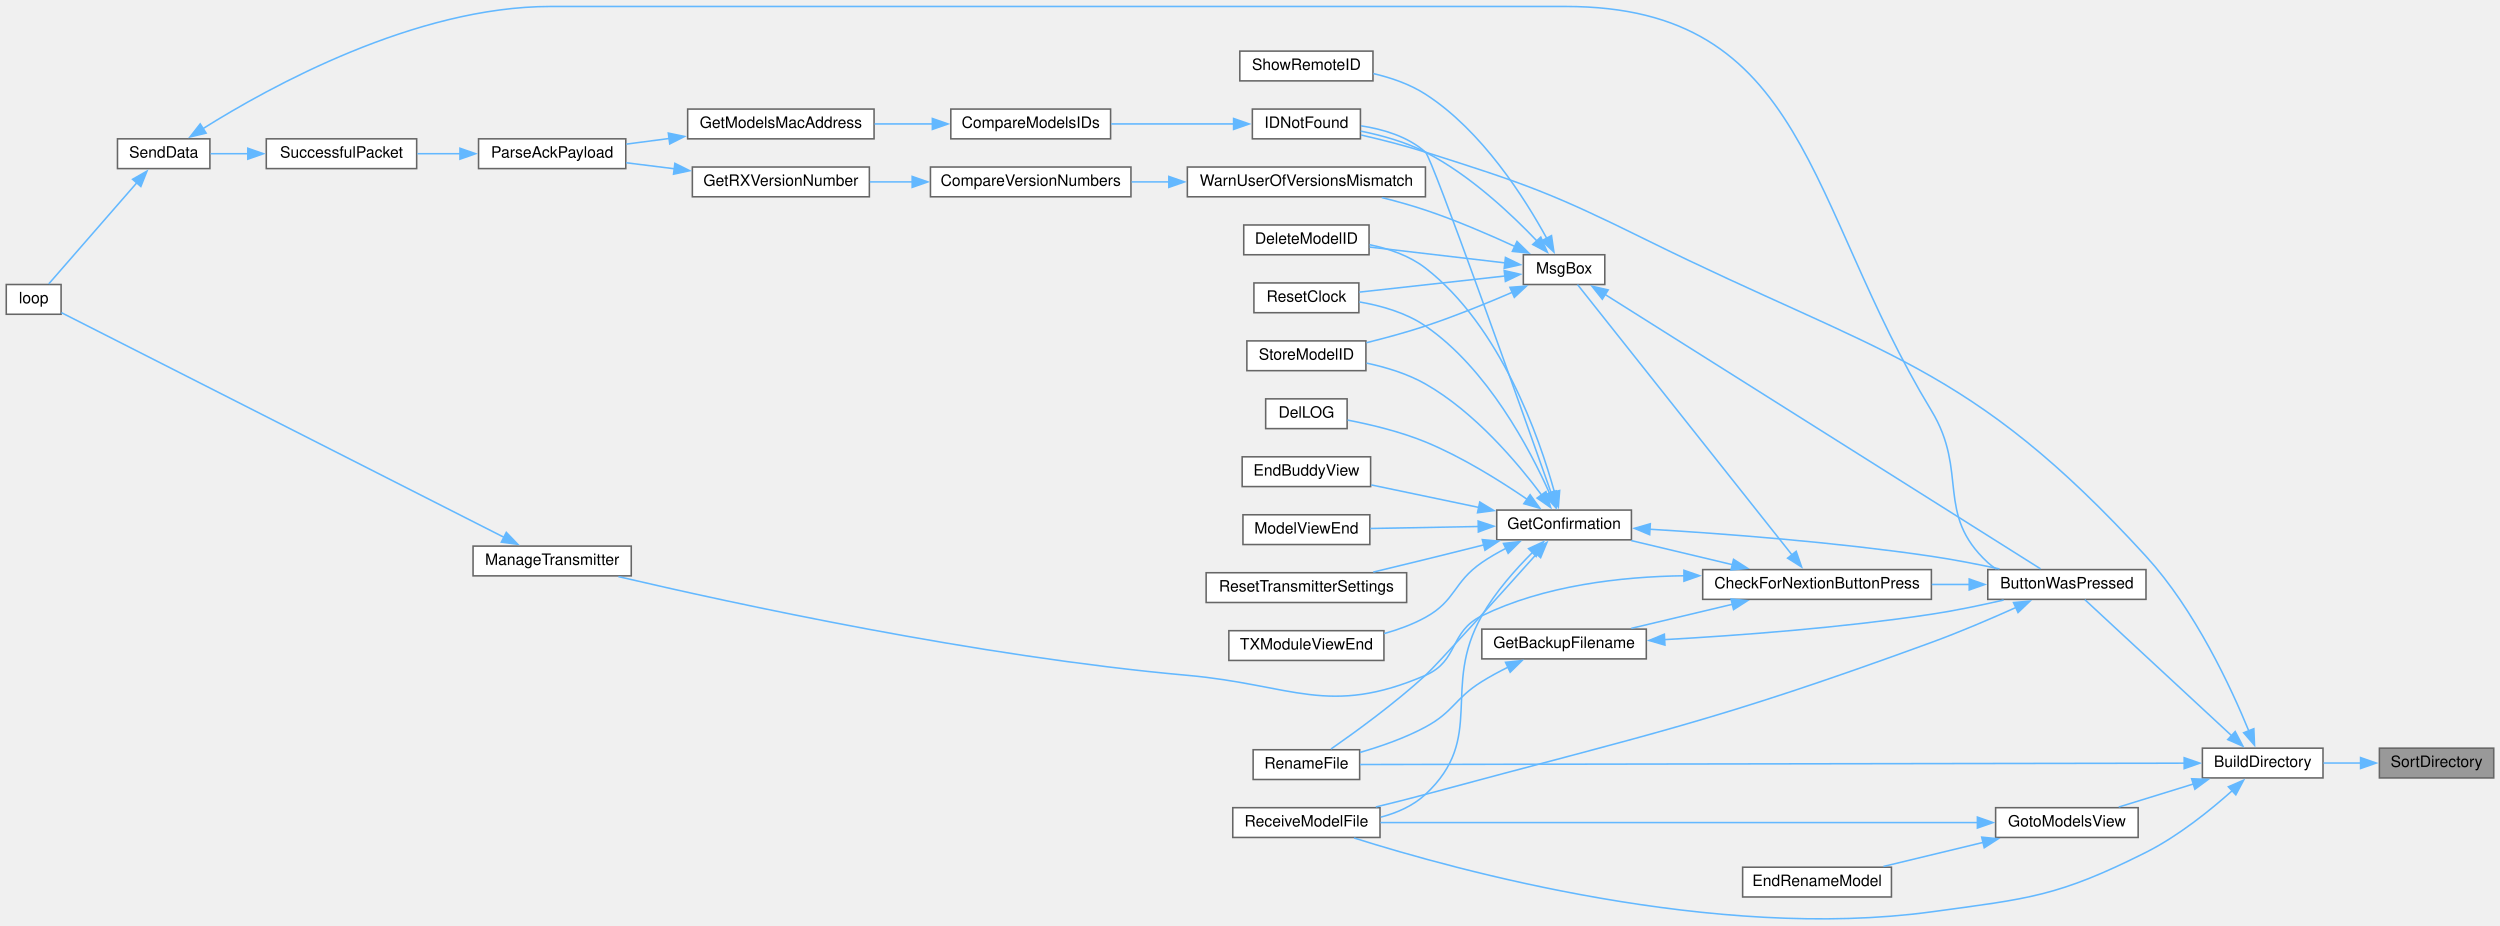
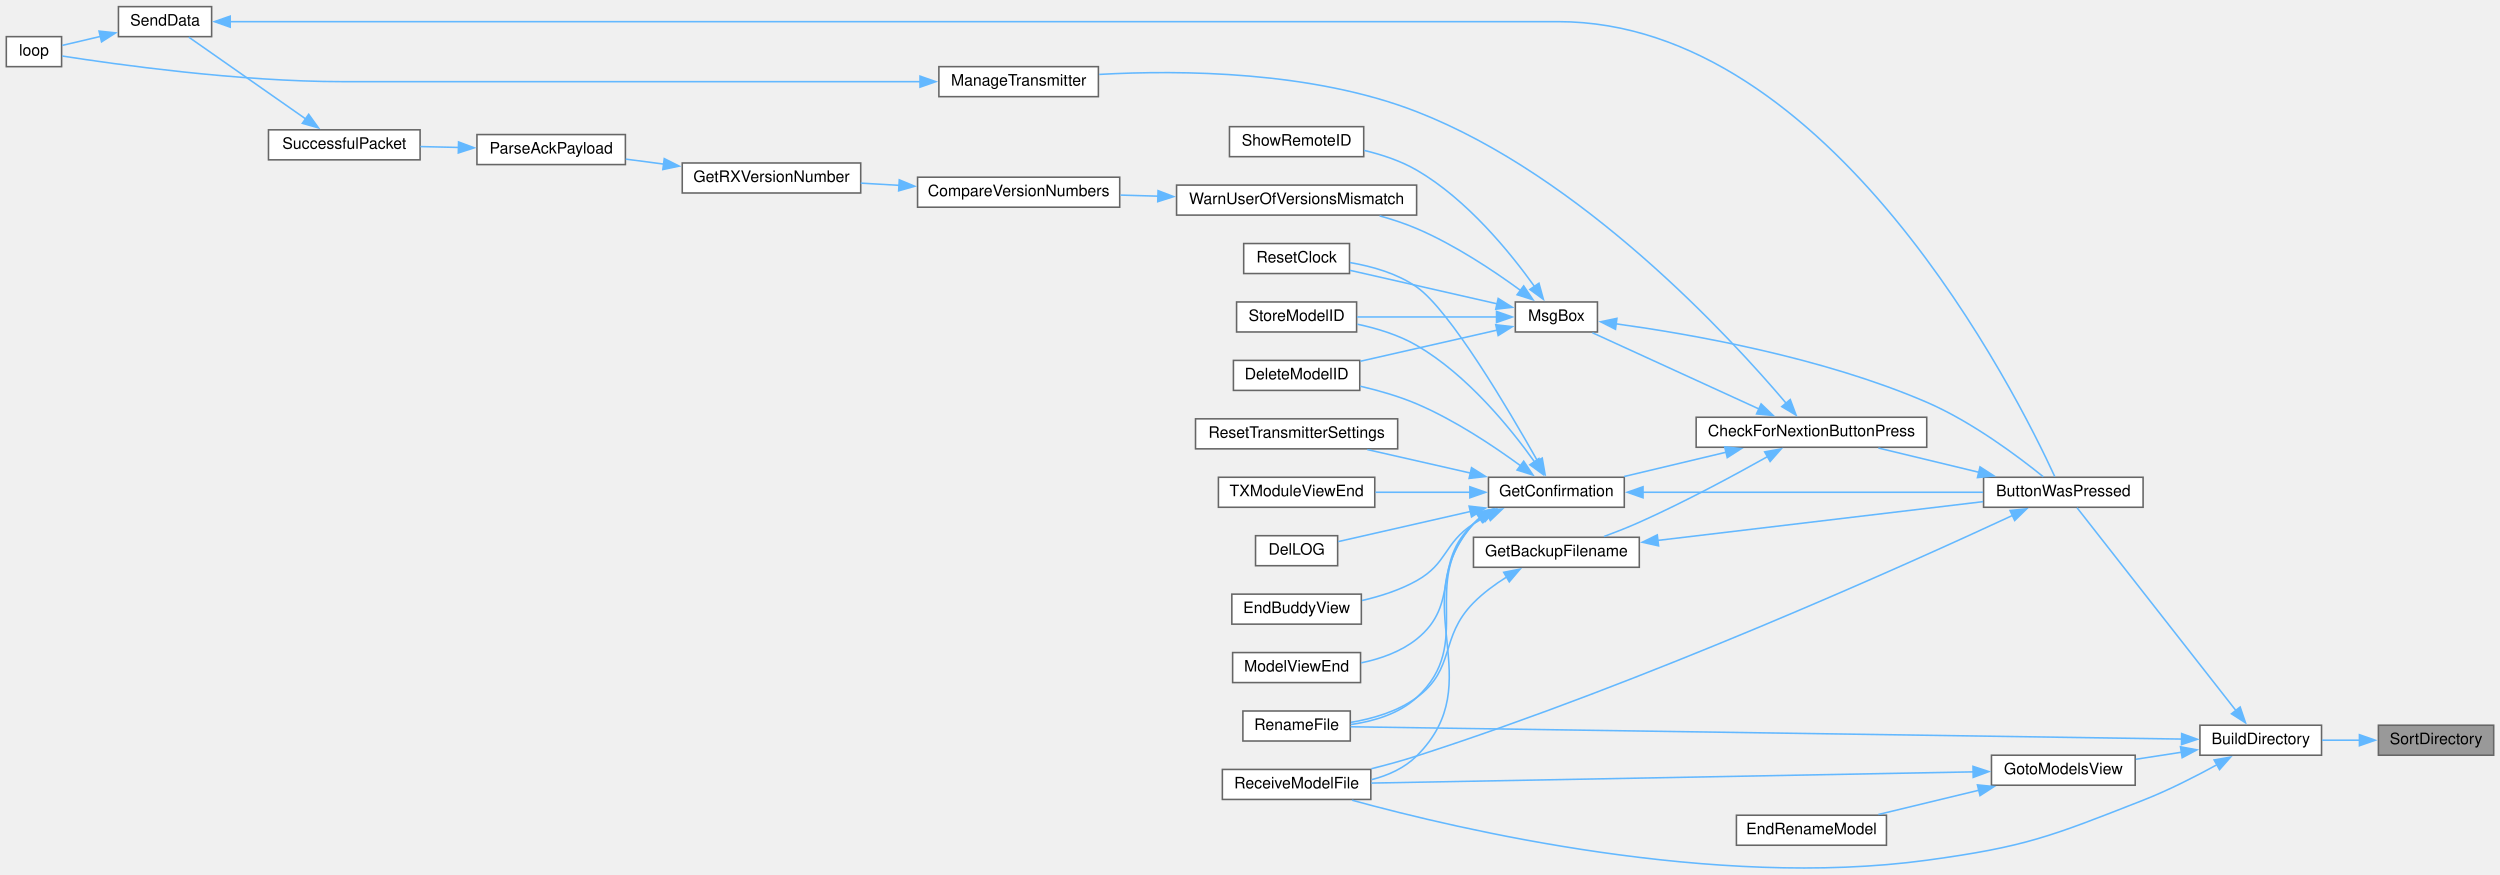
- <svg xmlns="http://www.w3.org/2000/svg" xmlns:xlink="http://www.w3.org/1999/xlink" width="1596pt" height="591pt" viewBox="0.00 0.00 1596.00 590.74">
-   <g id="graph0" class="graph" transform="scale(1 1) rotate(0) translate(4 586.74)">
+ <svg xmlns="http://www.w3.org/2000/svg" xmlns:xlink="http://www.w3.org/1999/xlink" width="1583pt" height="554pt" viewBox="0.00 0.00 1583.00 553.59">
+   <g id="graph0" class="graph" transform="scale(1 1) rotate(0) translate(4 549.59)">
    <g id="node1" class="node">
      <g id="a_node1">
        <a xlink:title=" ">
-           <polygon fill="#999999" stroke="#666666" points="1588,-109.24 1515,-109.24 1515,-90.24 1588,-90.24 1588,-109.24" />
-           <text text-anchor="middle" x="1551.5" y="-97.24" font-family="Helvetica,sans-Serif" font-size="10.00">SortDirectory</text>
+           <polygon fill="#999999" stroke="#666666" points="1575,-90.59 1502,-90.59 1502,-71.59 1575,-71.59 1575,-90.59" />
+           <text text-anchor="middle" x="1538.5" y="-78.59" font-family="Helvetica,sans-Serif" font-size="10.00">SortDirectory</text>
        </a>
      </g>
    </g>
    <g id="node2" class="node">
      <g id="a_node2">
        <a xlink:href="TransmitterCode_2src_2main_8cpp.html#affc6c0de18db71aa5ad8b4d241339731" target="_top" xlink:title=" ">
-           <polygon fill="white" stroke="#666666" points="1479,-109.24 1402,-109.24 1402,-90.24 1479,-90.24 1479,-109.24" />
-           <text text-anchor="middle" x="1440.5" y="-97.24" font-family="Helvetica,sans-Serif" font-size="10.00">BuildDirectory</text>
+           <polygon fill="white" stroke="#666666" points="1466,-90.59 1389,-90.59 1389,-71.59 1466,-71.59 1466,-90.59" />
+           <text text-anchor="middle" x="1427.5" y="-78.59" font-family="Helvetica,sans-Serif" font-size="10.00">BuildDirectory</text>
        </a>
      </g>
    </g>
    <g id="edge1" class="edge">
-       <path fill="none" stroke="#63b8ff" d="M1503.09,-99.74C1495.14,-99.74 1486.99,-99.74 1479.33,-99.74" />
-       <polygon fill="#63b8ff" stroke="#63b8ff" points="1502.99,-103.24 1512.99,-99.74 1502.99,-96.24 1502.99,-103.24" />
+       <path fill="none" stroke="#63b8ff" d="M1490.09,-81.09C1482.14,-81.09 1473.99,-81.09 1466.33,-81.09" />
+       <polygon fill="#63b8ff" stroke="#63b8ff" points="1489.99,-84.59 1499.99,-81.09 1489.99,-77.59 1489.99,-84.59" />
    </g>
    <g id="node3" class="node">
      <g id="a_node3">
        <a xlink:href="TransmitterCode_2src_2main_8cpp.html#a804fdbdd5eab4c596bbe8a23eecbe4d5" target="_top" xlink:title=" ">
-           <polygon fill="white" stroke="#666666" points="1366,-223.24 1265,-223.24 1265,-204.24 1366,-204.24 1366,-223.24" />
-           <text text-anchor="middle" x="1315.5" y="-211.24" font-family="Helvetica,sans-Serif" font-size="10.00">ButtonWasPressed</text>
+           <polygon fill="white" stroke="#666666" points="1353,-247.59 1252,-247.59 1252,-228.59 1353,-228.59 1353,-247.59" />
+           <text text-anchor="middle" x="1302.5" y="-235.59" font-family="Helvetica,sans-Serif" font-size="10.00">ButtonWasPressed</text>
        </a>
      </g>
    </g>
    <g id="edge2" class="edge">
-       <path fill="none" stroke="#63b8ff" d="M1420.66,-117.21C1394.41,-141.54 1347.73,-184.8 1326.96,-204.05" />
-       <polygon fill="#63b8ff" stroke="#63b8ff" points="1422.95,-119.86 1427.9,-110.49 1418.19,-114.72 1422.95,-119.86" />
+       <path fill="none" stroke="#63b8ff" d="M1411.91,-99.71C1385.65,-133.23 1331.29,-202.61 1311.19,-228.27" />
+       <polygon fill="#63b8ff" stroke="#63b8ff" points="1414.46,-102.13 1417.87,-92.1 1408.95,-97.81 1414.46,-102.13" />
    </g>
    <g id="node6" class="node">
      <g id="a_node6">
        <a xlink:href="TransmitterCode_2src_2main_8cpp.html#a9d94366336f1e5fd43edb9c24bec5821" target="_top" xlink:title=" ">
-           <polygon fill="white" stroke="#666666" points="864,-108.24 796,-108.24 796,-89.24 864,-89.24 864,-108.24" />
-           <text text-anchor="middle" x="830" y="-96.24" font-family="Helvetica,sans-Serif" font-size="10.00">RenameFile</text>
-         </a>
-       </g>
-     </g>
-     <g id="edge46" class="edge">
-       <path fill="none" stroke="#63b8ff" d="M1390.56,-99.66C1270.82,-99.47 965.47,-98.96 864.2,-98.8" />
-       <polygon fill="#63b8ff" stroke="#63b8ff" points="1390.38,-103.16 1400.38,-99.68 1390.39,-96.16 1390.38,-103.16" />
-     </g>
-     <g id="node11" class="node">
-       <g id="a_node11">
-         <a xlink:href="ModelMatch_8h.html#afdd42b1130d38073be1c2025af855879" target="_top" xlink:title=" ">
-           <polygon fill="white" stroke="#666666" points="864.5,-517.24 795.5,-517.24 795.5,-498.24 864.5,-498.24 864.5,-517.24" />
-           <text text-anchor="middle" x="830" y="-505.24" font-family="Helvetica,sans-Serif" font-size="10.00">IDNotFound</text>
-         </a>
-       </g>
-     </g>
-     <g id="edge44" class="edge">
-       <path fill="none" stroke="#63b8ff" d="M1431.73,-120.03C1420.42,-147.65 1397.3,-197.55 1366,-231.74 1252.69,-355.53 1197.46,-359.42 1047,-433.74 986.55,-463.61 970.28,-469.38 906,-489.74 892.72,-493.95 877.86,-497.71 864.88,-500.69" />
-       <polygon fill="#63b8ff" stroke="#63b8ff" points="1434.85,-121.66 1435.29,-111.08 1428.34,-119.08 1434.85,-121.66" />
-     </g>
-     <g id="node19" class="node">
-       <g id="a_node19">
+           <polygon fill="white" stroke="#666666" points="851,-99.59 783,-99.59 783,-80.59 851,-80.59 851,-99.59" />
+           <text text-anchor="middle" x="817" y="-87.59" font-family="Helvetica,sans-Serif" font-size="10.00">RenameFile</text>
+         </a>
+       </g>
+     </g>
+     <g id="edge40" class="edge">
+       <path fill="none" stroke="#63b8ff" d="M1377.56,-81.81C1257.82,-83.58 952.47,-88.1 851.2,-89.6" />
+       <polygon fill="#63b8ff" stroke="#63b8ff" points="1377.43,-85.31 1387.38,-81.67 1377.33,-78.31 1377.43,-85.31" />
+     </g>
+     <g id="node12" class="node">
+       <g id="a_node12">
        <a xlink:href="ModelExchange_8h.html#ab7c9edf843c732d7fe296564f39bc0dc" target="_top" xlink:title="RECEIVE A MODEL FILE.">
-           <polygon fill="white" stroke="#666666" points="877,-71.24 783,-71.24 783,-52.24 877,-52.24 877,-71.24" />
-           <text text-anchor="middle" x="830" y="-59.24" font-family="Helvetica,sans-Serif" font-size="10.00">ReceiveModelFile</text>
-         </a>
-       </g>
-     </g>
-     <g id="edge45" class="edge">
-       <path fill="none" stroke="#63b8ff" d="M1421.17,-82.21C1407.08,-69.61 1386.6,-53.08 1366,-42.74 1309.52,-14.4 1291.61,-13.27 1229,-4.74 1091.02,14.04 926.39,-31.07 860.44,-51.9" />
-       <polygon fill="#63b8ff" stroke="#63b8ff" points="1418.59,-84.6 1428.32,-88.8 1423.33,-79.45 1418.59,-84.6" />
-     </g>
-     <g id="node30" class="node">
-       <g id="a_node30">
+           <polygon fill="white" stroke="#666666" points="864,-62.59 770,-62.59 770,-43.59 864,-43.59 864,-62.59" />
+           <text text-anchor="middle" x="817" y="-50.59" font-family="Helvetica,sans-Serif" font-size="10.00">ReceiveModelFile</text>
+         </a>
+       </g>
+     </g>
+     <g id="edge39" class="edge">
+       <path fill="none" stroke="#63b8ff" d="M1400.01,-65.7C1386.29,-58.17 1369.09,-49.4 1353,-43.09 1294.18,-20.01 1278.61,-13.61 1216,-5.09 1081.52,13.22 920.99,-24.22 852.12,-43.09" />
+       <polygon fill="#63b8ff" stroke="#63b8ff" points="1397.98,-68.58 1408.42,-70.41 1401.41,-62.47 1397.98,-68.58" />
+     </g>
+     <g id="node27" class="node">
+       <g id="a_node27">
        <a xlink:href="TransmitterCode_2src_2main_8cpp.html#a446a94169d966af920710f7acddc5257" target="_top" xlink:title=" ">
-           <polygon fill="white" stroke="#666666" points="1361,-71.24 1270,-71.24 1270,-52.24 1361,-52.24 1361,-71.24" />
-           <text text-anchor="middle" x="1315.5" y="-59.24" font-family="Helvetica,sans-Serif" font-size="10.00">GotoModelsView</text>
-         </a>
-       </g>
-     </g>
-     <g id="edge41" class="edge">
-       <path fill="none" stroke="#63b8ff" d="M1396.61,-86.49C1380.84,-81.62 1363.26,-76.19 1348.6,-71.66" />
-       <polygon fill="#63b8ff" stroke="#63b8ff" points="1395.15,-89.71 1405.74,-89.31 1397.22,-83.02 1395.15,-89.71" />
+           <polygon fill="white" stroke="#666666" points="1348,-71.59 1257,-71.59 1257,-52.59 1348,-52.59 1348,-71.59" />
+           <text text-anchor="middle" x="1302.5" y="-59.59" font-family="Helvetica,sans-Serif" font-size="10.00">GotoModelsView</text>
+         </a>
+       </g>
+     </g>
+     <g id="edge36" class="edge">
+       <path fill="none" stroke="#63b8ff" d="M1377.24,-73.48C1367.72,-72.01 1357.79,-70.47 1348.41,-69.03" />
+       <polygon fill="#63b8ff" stroke="#63b8ff" points="1376.68,-76.93 1387.1,-75 1377.75,-70.02 1376.68,-76.93" />
    </g>
    <g id="node4" class="node">
      <g id="a_node4">
        <a xlink:href="Utilities_8h.html#afb7c85cac4aa89fd998ed81c330374d2" target="_top" xlink:title=" ">
-           <polygon fill="white" stroke="#666666" points="1229,-223.24 1083,-223.24 1083,-204.24 1229,-204.24 1229,-223.24" />
-           <text text-anchor="middle" x="1156" y="-211.24" font-family="Helvetica,sans-Serif" font-size="10.00">CheckForNextionButtonPress</text>
+           <polygon fill="white" stroke="#666666" points="1216,-285.59 1070,-285.59 1070,-266.59 1216,-266.59 1216,-285.59" />
+           <text text-anchor="middle" x="1143" y="-273.59" font-family="Helvetica,sans-Serif" font-size="10.00">CheckForNextionButtonPress</text>
        </a>
      </g>
    </g>
    <g id="edge3" class="edge">
-       <path fill="none" stroke="#63b8ff" d="M1253.32,-213.74C1245.43,-213.74 1237.29,-213.74 1229.24,-213.74" />
-       <polygon fill="#63b8ff" stroke="#63b8ff" points="1253.15,-217.24 1263.15,-213.74 1253.15,-210.24 1253.15,-217.24" />
-     </g>
-     <g id="edge40" class="edge">
-       <path fill="none" stroke="#63b8ff" d="M1282.96,-199.05C1266.97,-191.87 1247.15,-183.37 1229,-176.74 1088.2,-125.34 1050.71,-118.8 906,-79.74 895.79,-76.99 884.74,-74.22 874.33,-71.71" />
-       <polygon fill="#63b8ff" stroke="#63b8ff" points="1281.42,-202.19 1291.97,-203.14 1284.31,-195.82 1281.42,-202.19" />
+       <path fill="none" stroke="#63b8ff" d="M1248.94,-250.77C1228.25,-255.76 1204.83,-261.41 1185.38,-266.1" />
+       <polygon fill="#63b8ff" stroke="#63b8ff" points="1249.75,-254.17 1258.65,-248.43 1248.11,-247.37 1249.75,-254.17" />
+     </g>
+     <g id="edge35" class="edge">
+       <path fill="none" stroke="#63b8ff" d="M1270.31,-223.41C1202.76,-192.06 1037.37,-117.62 893,-71.09 883.82,-68.13 873.88,-65.41 864.32,-63.03" />
+       <polygon fill="#63b8ff" stroke="#63b8ff" points="1268.75,-226.55 1279.29,-227.6 1271.7,-220.2 1268.75,-226.55" />
    </g>
    <g id="node5" class="node">
      <g id="a_node5">
        <a xlink:href="TransmitterCode_2src_2main_8cpp.html#a641d6dab68ec7b2a8a32492aac55bc1c" target="_top" xlink:title=" ">
-           <polygon fill="white" stroke="#666666" points="1047,-185.24 942,-185.24 942,-166.24 1047,-166.24 1047,-185.24" />
-           <text text-anchor="middle" x="994.5" y="-173.24" font-family="Helvetica,sans-Serif" font-size="10.00">GetBackupFilename</text>
+           <polygon fill="white" stroke="#666666" points="1034,-209.59 929,-209.59 929,-190.59 1034,-190.59 1034,-209.59" />
+           <text text-anchor="middle" x="981.5" y="-197.59" font-family="Helvetica,sans-Serif" font-size="10.00">GetBackupFilename</text>
        </a>
      </g>
    </g>
    <g id="edge4" class="edge">
-       <path fill="none" stroke="#63b8ff" d="M1102.07,-201.13C1081.04,-196.12 1057.2,-190.44 1037.4,-185.73" />
-       <polygon fill="#63b8ff" stroke="#63b8ff" points="1101.08,-204.5 1111.62,-203.41 1102.7,-197.69 1101.08,-204.5" />
+       <path fill="none" stroke="#63b8ff" d="M1115.39,-260.78C1093.83,-248.68 1062.45,-231.78 1034,-219.09 1026.86,-215.9 1019.01,-212.81 1011.64,-210.08" />
+       <polygon fill="#63b8ff" stroke="#63b8ff" points="1113.39,-263.67 1123.82,-265.55 1116.84,-257.58 1113.39,-263.67" />
    </g>
    <g id="node7" class="node">
      <g id="a_node7">
        <a xlink:href="TransmitterCode_2src_2main_8cpp.html#a6506bf72e0dd9e9ce480156b47625bff" target="_top" xlink:title=" ">
-           <polygon fill="white" stroke="#666666" points="1037.5,-261.24 951.5,-261.24 951.5,-242.24 1037.5,-242.24 1037.5,-261.24" />
-           <text text-anchor="middle" x="994.5" y="-249.24" font-family="Helvetica,sans-Serif" font-size="10.00">GetConfirmation</text>
+           <polygon fill="white" stroke="#666666" points="1024.5,-247.59 938.5,-247.59 938.5,-228.59 1024.5,-228.59 1024.5,-247.59" />
+           <text text-anchor="middle" x="981.5" y="-235.59" font-family="Helvetica,sans-Serif" font-size="10.00">GetConfirmation</text>
        </a>
      </g>
    </g>
    <g id="edge7" class="edge">
-       <path fill="none" stroke="#63b8ff" d="M1102.07,-226.35C1081.04,-231.36 1057.2,-237.04 1037.4,-241.76" />
-       <polygon fill="#63b8ff" stroke="#63b8ff" points="1102.7,-229.8 1111.62,-224.08 1101.08,-222.99 1102.7,-229.8" />
-     </g>
-     <g id="node24" class="node">
-       <g id="a_node24">
+       <path fill="none" stroke="#63b8ff" d="M1089.07,-263.48C1068.04,-258.47 1044.2,-252.79 1024.4,-248.07" />
+       <polygon fill="#63b8ff" stroke="#63b8ff" points="1088.08,-266.84 1098.62,-265.75 1089.7,-260.03 1088.08,-266.84" />
+     </g>
+     <g id="node17" class="node">
+       <g id="a_node17">
        <a xlink:href="TransmitterCode_2src_2main_8cpp.html#a558ea014e230b7caa54ce5a37ad29b22" target="_top" xlink:title=" ">
-           <polygon fill="white" stroke="#666666" points="399,-238.24 298,-238.24 298,-219.24 399,-219.24 399,-238.24" />
-           <text text-anchor="middle" x="348.5" y="-226.24" font-family="Helvetica,sans-Serif" font-size="10.00">ManageTransmitter</text>
-         </a>
-       </g>
-     </g>
-     <g id="edge27" class="edge">
-       <path fill="none" stroke="#63b8ff" d="M1071.25,-219.31C1030.42,-218.75 981.68,-213.06 942,-193.74 921.08,-183.56 927.37,-164.94 906,-155.74 843.94,-129.05 821.29,-149.72 754,-155.74 619.84,-167.75 463.62,-201.74 390.8,-218.76" />
-       <polygon fill="#63b8ff" stroke="#63b8ff" points="1071.02,-222.81 1081.03,-219.33 1071.04,-215.81 1071.02,-222.81" />
-     </g>
-     <g id="node25" class="node">
-       <g id="a_node25">
+           <polygon fill="white" stroke="#666666" points="691.5,-507.59 590.5,-507.59 590.5,-488.59 691.5,-488.59 691.5,-507.59" />
+           <text text-anchor="middle" x="641" y="-495.59" font-family="Helvetica,sans-Serif" font-size="10.00">ManageTransmitter</text>
+         </a>
+       </g>
+     </g>
+     <g id="edge19" class="edge">
+       <path fill="none" stroke="#63b8ff" d="M1127.09,-294.34C1091.69,-336.15 997.64,-438.36 893,-479.09 827.03,-504.77 744.04,-505.56 691.99,-502.67" />
+       <polygon fill="#63b8ff" stroke="#63b8ff" points="1129.59,-296.81 1133.31,-286.89 1124.21,-292.33 1129.59,-296.81" />
+     </g>
+     <g id="node19" class="node">
+       <g id="a_node19">
        <a xlink:href="TransmitterCode_2src_2main_8cpp.html#a6f5b0f1e4ca75768c16c4dd93f92a8de" target="_top" xlink:title=" ">
-           <polygon fill="white" stroke="#666666" points="1020.5,-424.24 968.5,-424.24 968.5,-405.24 1020.5,-405.24 1020.5,-424.24" />
-           <text text-anchor="middle" x="994.5" y="-412.24" font-family="Helvetica,sans-Serif" font-size="10.00">MsgBox</text>
-         </a>
-       </g>
-     </g>
-     <g id="edge29" class="edge">
-       <path fill="none" stroke="#63b8ff" d="M1140.03,-232.61C1106.81,-274.48 1027.87,-373.95 1003.08,-405.19" />
-       <polygon fill="#63b8ff" stroke="#63b8ff" points="1142.68,-234.91 1146.15,-224.9 1137.19,-230.55 1142.68,-234.91" />
+           <polygon fill="white" stroke="#666666" points="1007.5,-358.59 955.5,-358.59 955.5,-339.59 1007.5,-339.59 1007.5,-358.59" />
+           <text text-anchor="middle" x="981.5" y="-346.59" font-family="Helvetica,sans-Serif" font-size="10.00">MsgBox</text>
+         </a>
+       </g>
+     </g>
+     <g id="edge21" class="edge">
+       <path fill="none" stroke="#63b8ff" d="M1109.76,-290.84C1078.39,-305.2 1031.58,-326.63 1004.33,-339.09" />
+       <polygon fill="#63b8ff" stroke="#63b8ff" points="1111.14,-294.06 1118.78,-286.72 1108.23,-287.69 1111.14,-294.06" />
    </g>
    <g id="edge5" class="edge">
-       <path fill="none" stroke="#63b8ff" d="M1058.47,-178.52C1105.62,-181.16 1171.6,-186.07 1229,-194.74 1244.19,-197.04 1260.7,-200.48 1275.13,-203.81" />
-       <polygon fill="#63b8ff" stroke="#63b8ff" points="1058.9,-175.04 1048.72,-177.99 1058.52,-182.03 1058.9,-175.04" />
+       <path fill="none" stroke="#63b8ff" d="M1045.68,-207.61C1106.13,-214.82 1196.1,-225.53 1251.66,-232.15" />
+       <polygon fill="#63b8ff" stroke="#63b8ff" points="1046.22,-204.15 1035.88,-206.45 1045.39,-211.1 1046.22,-204.15" />
    </g>
    <g id="edge6" class="edge">
-       <path fill="none" stroke="#63b8ff" d="M958.85,-161.01C953.1,-158.16 947.29,-155.04 942,-151.74 924.56,-140.88 924.09,-132.48 906,-122.74 893,-115.74 877.62,-110.38 864.18,-106.52" />
-       <polygon fill="#63b8ff" stroke="#63b8ff" points="957.12,-164.06 967.65,-165.15 960.1,-157.73 957.12,-164.06" />
+       <path fill="none" stroke="#63b8ff" d="M949.99,-184.44C942.61,-179.8 935.09,-174.28 929,-168.09 907.18,-145.93 918.07,-126.48 893,-108.09 881.02,-99.3 865.32,-94.74 851.39,-92.41" />
+       <polygon fill="#63b8ff" stroke="#63b8ff" points="948.14,-187.41 958.54,-189.45 951.68,-181.37 948.14,-187.41" />
    </g>
    <g id="edge8" class="edge">
-       <path fill="none" stroke="#63b8ff" d="M1049.1,-249.02C1096.57,-246.16 1167.64,-240.8 1229,-231.74 1243.26,-229.64 1258.71,-226.62 1272.5,-223.65" />
-       <polygon fill="#63b8ff" stroke="#63b8ff" points="1049.15,-245.51 1039.37,-249.58 1049.56,-252.5 1049.15,-245.51" />
-     </g>
-     <g id="edge22" class="edge">
-       <path fill="none" stroke="#63b8ff" d="M977.19,-233.5C954.02,-207.62 913.52,-162.62 906,-155.74 886.33,-137.75 861.3,-119.56 845.71,-108.72" />
-       <polygon fill="#63b8ff" stroke="#63b8ff" points="974.3,-235.51 983.58,-240.63 979.52,-230.84 974.3,-235.51" />
+       <path fill="none" stroke="#63b8ff" d="M1036.01,-238.09C1096.16,-238.09 1193.05,-238.09 1251.66,-238.09" />
+       <polygon fill="#63b8ff" stroke="#63b8ff" points="1036.37,-234.59 1026.37,-238.09 1036.37,-241.59 1036.37,-234.59" />
+     </g>
+     <g id="edge14" class="edge">
+       <path fill="none" stroke="#63b8ff" d="M933.4,-222.1C931.84,-220.86 930.36,-219.52 929,-218.09 893.62,-180.74 930.81,-142.96 893,-108.09 881.78,-97.74 865.68,-93.04 851.27,-91.01" />
+       <polygon fill="#63b8ff" stroke="#63b8ff" points="931.51,-225.05 941.84,-227.41 935.24,-219.12 931.51,-225.05" />
    </g>
    <g id="node8" class="node">
      <g id="a_node8">
        <a xlink:href="TransmitterCode_2src_2main_8cpp.html#ac45477c637c975e13189e2988c8813b3" target="_top" xlink:title=" ">
-           <polygon fill="white" stroke="#666666" points="870,-443.24 790,-443.24 790,-424.24 870,-424.24 870,-443.24" />
-           <text text-anchor="middle" x="830" y="-431.24" font-family="Helvetica,sans-Serif" font-size="10.00">DeleteModelID</text>
+           <polygon fill="white" stroke="#666666" points="857,-321.59 777,-321.59 777,-302.59 857,-302.59 857,-321.59" />
+           <text text-anchor="middle" x="817" y="-309.59" font-family="Helvetica,sans-Serif" font-size="10.00">DeleteModelID</text>
        </a>
      </g>
    </g>
    <g id="edge9" class="edge">
-       <path fill="none" stroke="#63b8ff" d="M988.4,-272.54C978.65,-307.7 953.96,-378.67 906,-415.74 895.83,-423.61 882.74,-428.1 870.35,-430.65" />
-       <polygon fill="#63b8ff" stroke="#63b8ff" points="991.7,-273.74 990.85,-263.18 984.93,-271.96 991.7,-273.74" />
+       <path fill="none" stroke="#63b8ff" d="M958.85,-254.86C941.81,-267.33 917,-283.87 893,-294.09 881.79,-298.86 869.07,-302.51 857.33,-305.24" />
+       <polygon fill="#63b8ff" stroke="#63b8ff" points="960.8,-257.78 966.71,-248.98 956.61,-252.17 960.8,-257.78" />
    </g>
    <g id="node9" class="node">
      <g id="a_node9">
        <a xlink:href="TransmitterCode_2src_2main_8cpp.html#a53d438145d004c3b053f245f494f4284" target="_top" xlink:title=" ">
-           <polygon fill="white" stroke="#666666" points="856,-332.24 804,-332.24 804,-313.24 856,-313.24 856,-332.24" />
-           <text text-anchor="middle" x="830" y="-320.24" font-family="Helvetica,sans-Serif" font-size="10.00">DelLOG</text>
+           <polygon fill="white" stroke="#666666" points="843,-210.59 791,-210.59 791,-191.59 843,-191.59 843,-210.59" />
+           <text text-anchor="middle" x="817" y="-198.59" font-family="Helvetica,sans-Serif" font-size="10.00">DelLOG</text>
        </a>
      </g>
    </g>
    <g id="edge10" class="edge">
-       <path fill="none" stroke="#63b8ff" d="M971.12,-267.98C954.02,-279.69 929.48,-295.09 906,-304.74 890.02,-311.31 871.1,-315.83 856.26,-318.7" />
-       <polygon fill="#63b8ff" stroke="#63b8ff" points="972.83,-271.05 979.02,-262.44 968.82,-265.31 972.83,-271.05" />
+       <path fill="none" stroke="#63b8ff" d="M927.3,-225.98C899.09,-219.55 865.72,-211.95 843.35,-206.86" />
+       <polygon fill="#63b8ff" stroke="#63b8ff" points="926.23,-229.32 936.75,-228.13 927.78,-222.49 926.23,-229.32" />
    </g>
    <g id="node10" class="node">
      <g id="a_node10">
        <a xlink:href="TransmitterCode_2src_2main_8cpp.html#a16c65917a148c7f6c17babf11e977b69" target="_top" xlink:title=" ">
-           <polygon fill="white" stroke="#666666" points="871,-295.24 789,-295.24 789,-276.24 871,-276.24 871,-295.24" />
-           <text text-anchor="middle" x="830" y="-283.24" font-family="Helvetica,sans-Serif" font-size="10.00">EndBuddyView</text>
+           <polygon fill="white" stroke="#666666" points="858,-173.59 776,-173.59 776,-154.59 858,-154.59 858,-173.59" />
+           <text text-anchor="middle" x="817" y="-161.59" font-family="Helvetica,sans-Serif" font-size="10.00">EndBuddyView</text>
        </a>
      </g>
    </g>
    <g id="edge11" class="edge">
-       <path fill="none" stroke="#63b8ff" d="M940.19,-262.9C917.8,-267.58 892.17,-272.94 871.38,-277.3" />
-       <polygon fill="#63b8ff" stroke="#63b8ff" points="940.68,-266.37 949.75,-260.9 939.24,-259.52 940.68,-266.37" />
+       <path fill="none" stroke="#63b8ff" d="M938.26,-223.39C935.05,-221.76 931.92,-219.99 929,-218.09 910.05,-205.73 912.74,-193.14 893,-182.09 882.48,-176.2 870.09,-172.23 858.44,-169.55" />
+       <polygon fill="#63b8ff" stroke="#63b8ff" points="936.78,-226.55 947.33,-227.5 939.67,-220.18 936.78,-226.55" />
+     </g>
+     <g id="node11" class="node">
+       <g id="a_node11">
+         <a xlink:href="TransmitterCode_2src_2main_8cpp.html#ae9f91b9da28f2e1e2fb126961f03c31c" target="_top" xlink:title=" ">
+           <polygon fill="white" stroke="#666666" points="857.5,-136.59 776.5,-136.59 776.5,-117.59 857.5,-117.59 857.5,-136.59" />
+           <text text-anchor="middle" x="817" y="-124.59" font-family="Helvetica,sans-Serif" font-size="10.00">ModelViewEnd</text>
+         </a>
+       </g>
    </g>
    <g id="edge12" class="edge">
-       <path fill="none" stroke="#63b8ff" d="M986.34,-271.99C966.21,-328.82 910.31,-485.91 906,-489.74 894.79,-499.71 879.04,-504.4 864.86,-506.53" />
-       <polygon fill="#63b8ff" stroke="#63b8ff" points="989.52,-273.5 989.56,-262.91 982.92,-271.17 989.52,-273.5" />
+       <path fill="none" stroke="#63b8ff" d="M934.94,-222.74C932.84,-221.32 930.84,-219.77 929,-218.09 902.32,-193.65 921.26,-167.67 893,-145.09 883.06,-137.15 870.17,-132.62 857.89,-130.07" />
+       <polygon fill="#63b8ff" stroke="#63b8ff" points="932.93,-225.63 943.37,-227.47 936.36,-219.53 932.93,-225.63" />
+     </g>
+     <g id="edge13" class="edge">
+       <path fill="none" stroke="#63b8ff" d="M933.11,-222.1C931.64,-220.86 930.26,-219.53 929,-218.09 884.63,-167.53 940.67,-118.54 893,-71.09 885.31,-63.44 874.98,-58.82 864.45,-56.1" />
+       <polygon fill="#63b8ff" stroke="#63b8ff" points="930.79,-224.76 941.06,-227.37 934.66,-218.93 930.79,-224.76" />
+     </g>
+     <g id="node13" class="node">
+       <g id="a_node13">
+         <a xlink:href="TransmitterCode_2src_2main_8cpp.html#a75875d66db3193e4034c3768c175f8ef" target="_top" xlink:title=" ">
+           <polygon fill="white" stroke="#666666" points="850.5,-395.59 783.5,-395.59 783.5,-376.59 850.5,-376.59 850.5,-395.59" />
+           <text text-anchor="middle" x="817" y="-383.59" font-family="Helvetica,sans-Serif" font-size="10.00">ResetClock</text>
+         </a>
+       </g>
+     </g>
+     <g id="edge15" class="edge">
+       <path fill="none" stroke="#63b8ff" d="M969.64,-257.76C951.26,-290.38 913.98,-353.52 893,-368.09 880.68,-376.64 864.79,-381.16 850.8,-383.53" />
+       <polygon fill="#63b8ff" stroke="#63b8ff" points="972.54,-259.74 974.36,-249.31 966.43,-256.33 972.54,-259.74" />
+     </g>
+     <g id="node14" class="node">
+       <g id="a_node14">
+         <a xlink:href="TransmitterCode_2src_2main_8cpp.html#a5c7f22bae35d5d6df9d54fe79dbb8401" target="_top" xlink:title=" ">
+           <polygon fill="white" stroke="#666666" points="881,-284.59 753,-284.59 753,-265.59 881,-265.59 881,-284.59" />
+           <text text-anchor="middle" x="817" y="-272.59" font-family="Helvetica,sans-Serif" font-size="10.00">ResetTransmitterSettings</text>
+         </a>
+       </g>
+     </g>
+     <g id="edge16" class="edge">
+       <path fill="none" stroke="#63b8ff" d="M927.13,-250.24C905.94,-255.06 881.89,-260.54 861.76,-265.12" />
+       <polygon fill="#63b8ff" stroke="#63b8ff" points="927.78,-253.68 936.75,-248.05 926.23,-246.86 927.78,-253.68" />
+     </g>
+     <g id="node15" class="node">
+       <g id="a_node15">
+         <a xlink:href="TransmitterCode_2src_2main_8cpp.html#a3838aa0b33bb22d3b9934da05d2716d8" target="_top" xlink:title=" ">
+           <polygon fill="white" stroke="#666666" points="855,-358.59 779,-358.59 779,-339.59 855,-339.59 855,-358.59" />
+           <text text-anchor="middle" x="817" y="-346.59" font-family="Helvetica,sans-Serif" font-size="10.00">StoreModelID</text>
+         </a>
+       </g>
+     </g>
+     <g id="edge17" class="edge">
+       <path fill="none" stroke="#63b8ff" d="M967.66,-257.37C952.41,-278.71 924.97,-312.54 893,-331.09 881.65,-337.67 868,-341.85 855.47,-344.51" />
+       <polygon fill="#63b8ff" stroke="#63b8ff" points="970.46,-259.47 973.27,-249.26 964.7,-255.49 970.46,-259.47" />
+     </g>
+     <g id="node16" class="node">
+       <g id="a_node16">
+         <a xlink:href="TransmitterCode_2src_2main_8cpp.html#a3c55ef7c23759a89a86f6519569c4f7a" target="_top" xlink:title=" ">
+           <polygon fill="white" stroke="#666666" points="866.5,-247.59 767.5,-247.59 767.5,-228.59 866.5,-228.59 866.5,-247.59" />
+           <text text-anchor="middle" x="817" y="-235.59" font-family="Helvetica,sans-Serif" font-size="10.00">TXModuleViewEnd</text>
+         </a>
+       </g>
+     </g>
+     <g id="edge18" class="edge">
+       <path fill="none" stroke="#63b8ff" d="M926.86,-238.09C907.55,-238.09 885.87,-238.09 866.97,-238.09" />
+       <polygon fill="#63b8ff" stroke="#63b8ff" points="926.72,-241.59 936.72,-238.09 926.72,-234.59 926.72,-241.59" />
    </g>
    <g id="node18" class="node">
      <g id="a_node18">
-         <a xlink:href="TransmitterCode_2src_2main_8cpp.html#ae9f91b9da28f2e1e2fb126961f03c31c" target="_top" xlink:title=" ">
-           <polygon fill="white" stroke="#666666" points="870.5,-258.24 789.5,-258.24 789.5,-239.24 870.5,-239.24 870.5,-258.24" />
-           <text text-anchor="middle" x="830" y="-246.24" font-family="Helvetica,sans-Serif" font-size="10.00">ModelViewEnd</text>
+         <a xlink:href="TransmitterCode_2src_2main_8cpp.html#ad3cb30894c94eb016e98bdcaa899ac86" target="_top" xlink:title=" ">
+           <polygon fill="white" stroke="#666666" points="35,-526.59 0,-526.59 0,-507.59 35,-507.59 35,-526.59" />
+           <text text-anchor="middle" x="17.5" y="-514.59" font-family="Helvetica,sans-Serif" font-size="10.00">loop</text>
        </a>
      </g>
    </g>
    <g id="edge20" class="edge">
-       <path fill="none" stroke="#63b8ff" d="M939.8,-250.75C917.29,-250.34 891.59,-249.86 870.82,-249.48" />
-       <polygon fill="#63b8ff" stroke="#63b8ff" points="939.65,-254.25 949.72,-250.94 939.78,-247.25 939.65,-254.25" />
-     </g>
-     <g id="edge21" class="edge">
-       <path fill="none" stroke="#63b8ff" d="M974.48,-234.34C963.66,-223.55 950.6,-208.9 942,-193.74 915.78,-147.53 944.87,-115.97 906,-79.74 898.16,-72.44 887.9,-67.94 877.49,-65.21" />
-       <polygon fill="#63b8ff" stroke="#63b8ff" points="971.82,-236.64 981.46,-241.05 976.68,-231.6 971.82,-236.64" />
+       <path fill="none" stroke="#63b8ff" d="M578.62,-498.09C519.15,-498.09 426.39,-498.09 346,-498.09 346,-498.09 346,-498.09 213,-498.09 147.01,-498.09 69.02,-509.06 35.36,-514.33" />
+       <polygon fill="#63b8ff" stroke="#63b8ff" points="578.55,-501.59 588.55,-498.09 578.55,-494.59 578.55,-501.59" />
+     </g>
+     <g id="edge22" class="edge">
+       <path fill="none" stroke="#63b8ff" d="M1019.12,-344.77C1066.21,-338.31 1149.8,-323.68 1216,-295.09 1244.66,-282.71 1274.09,-260.62 1289.85,-247.88" />
+       <polygon fill="#63b8ff" stroke="#63b8ff" points="1018.93,-341.27 1009.47,-346.05 1019.84,-348.21 1018.93,-341.27" />
+     </g>
+     <g id="edge23" class="edge">
+       <path fill="none" stroke="#63b8ff" d="M943.96,-340.77C918.22,-334.91 883.8,-327.07 857.44,-321.07" />
+       <polygon fill="#63b8ff" stroke="#63b8ff" points="943.11,-344.16 953.63,-342.97 944.66,-337.34 943.11,-344.16" />
+     </g>
+     <g id="edge24" class="edge">
+       <path fill="none" stroke="#63b8ff" d="M944.19,-357.36C916.21,-363.73 877.85,-372.46 850.79,-378.62" />
+       <polygon fill="#63b8ff" stroke="#63b8ff" points="944.66,-360.84 953.63,-355.21 943.11,-354.01 944.66,-360.84" />
+     </g>
+     <g id="edge26" class="edge">
+       <path fill="none" stroke="#63b8ff" d="M943.67,-349.09C917.26,-349.09 881.8,-349.09 855.28,-349.09" />
+       <polygon fill="#63b8ff" stroke="#63b8ff" points="943.6,-352.59 953.6,-349.09 943.6,-345.59 943.6,-352.59" />
    </g>
    <g id="node20" class="node">
      <g id="a_node20">
-         <a xlink:href="TransmitterCode_2src_2main_8cpp.html#a75875d66db3193e4034c3768c175f8ef" target="_top" xlink:title=" ">
-           <polygon fill="white" stroke="#666666" points="863.5,-406.24 796.5,-406.24 796.5,-387.24 863.5,-387.24 863.5,-406.24" />
-           <text text-anchor="middle" x="830" y="-394.24" font-family="Helvetica,sans-Serif" font-size="10.00">ResetClock</text>
-         </a>
-       </g>
-     </g>
-     <g id="edge23" class="edge">
-       <path fill="none" stroke="#63b8ff" d="M985.3,-271.8C972.64,-300.17 945.58,-351.58 906,-378.74 893.64,-387.23 877.73,-391.74 863.76,-394.12" />
-       <polygon fill="#63b8ff" stroke="#63b8ff" points="988.39,-273.47 989.11,-262.9 981.96,-270.71 988.39,-273.47" />
+         <a xlink:href="ModelExchange_8h.html#ac36bdea2efcd030a336293af16f5dc09" target="_top" xlink:title=" ">
+           <polygon fill="white" stroke="#666666" points="859.5,-469.59 774.5,-469.59 774.5,-450.59 859.5,-450.59 859.5,-469.59" />
+           <text text-anchor="middle" x="817" y="-457.59" font-family="Helvetica,sans-Serif" font-size="10.00">ShowRemoteID</text>
+         </a>
+       </g>
+     </g>
+     <g id="edge25" class="edge">
+       <path fill="none" stroke="#63b8ff" d="M967.66,-368.37C952.41,-389.71 924.97,-423.54 893,-442.09 882.92,-447.93 871.03,-451.89 859.73,-454.56" />
+       <polygon fill="#63b8ff" stroke="#63b8ff" points="970.46,-370.47 973.27,-360.26 964.7,-366.49 970.46,-370.47" />
    </g>
    <g id="node21" class="node">
      <g id="a_node21">
-         <a xlink:href="TransmitterCode_2src_2main_8cpp.html#a5c7f22bae35d5d6df9d54fe79dbb8401" target="_top" xlink:title=" ">
-           <polygon fill="white" stroke="#666666" points="894,-221.24 766,-221.24 766,-202.24 894,-202.24 894,-221.24" />
-           <text text-anchor="middle" x="830" y="-209.24" font-family="Helvetica,sans-Serif" font-size="10.00">ResetTransmitterSettings</text>
-         </a>
-       </g>
-     </g>
-     <g id="edge24" class="edge">
-       <path fill="none" stroke="#63b8ff" d="M943.38,-239.04C931.15,-235.97 918.11,-232.72 906,-229.74 895.21,-227.09 883.53,-224.27 872.67,-221.66" />
-       <polygon fill="#63b8ff" stroke="#63b8ff" points="942.3,-242.38 952.85,-241.43 944.01,-235.59 942.3,-242.38" />
+         <a xlink:href="TransmitterCode_2src_2main_8cpp.html#a7d321cdde32c31b15ca1080fda6743c8" target="_top" xlink:title=" ">
+           <polygon fill="white" stroke="#666666" points="893,-432.59 741,-432.59 741,-413.59 893,-413.59 893,-432.59" />
+           <text text-anchor="middle" x="817" y="-420.59" font-family="Helvetica,sans-Serif" font-size="10.00">WarnUserOfVersionsMismatch</text>
+         </a>
+       </g>
+     </g>
+     <g id="edge27" class="edge">
+       <path fill="none" stroke="#63b8ff" d="M958.85,-365.86C941.81,-378.33 917,-394.87 893,-405.09 885.61,-408.23 877.56,-410.9 869.57,-413.12" />
+       <polygon fill="#63b8ff" stroke="#63b8ff" points="960.8,-368.78 966.71,-359.98 956.61,-363.17 960.8,-368.78" />
    </g>
    <g id="node22" class="node">
      <g id="a_node22">
-         <a xlink:href="TransmitterCode_2src_2main_8cpp.html#a3838aa0b33bb22d3b9934da05d2716d8" target="_top" xlink:title=" ">
-           <polygon fill="white" stroke="#666666" points="868,-369.24 792,-369.24 792,-350.24 868,-350.24 868,-369.24" />
-           <text text-anchor="middle" x="830" y="-357.24" font-family="Helvetica,sans-Serif" font-size="10.00">StoreModelID</text>
-         </a>
-       </g>
-     </g>
-     <g id="edge25" class="edge">
-       <path fill="none" stroke="#63b8ff" d="M980.28,-270.71C964.85,-291.37 937.41,-323.86 906,-341.74 894.6,-348.24 880.93,-352.4 868.41,-355.06" />
-       <polygon fill="#63b8ff" stroke="#63b8ff" points="982.93,-273.01 985.96,-262.86 977.26,-268.9 982.93,-273.01" />
+         <a xlink:href="TransmitterCode_2src_2main_8cpp.html#ad496cd10d726d7c5757d01a922c2aa25" target="_top" xlink:title=" ">
+           <polygon fill="white" stroke="#666666" points="705,-437.59 577,-437.59 577,-418.59 705,-418.59 705,-437.59" />
+           <text text-anchor="middle" x="641" y="-425.59" font-family="Helvetica,sans-Serif" font-size="10.00">CompareVersionNumbers</text>
+         </a>
+       </g>
+     </g>
+     <g id="edge28" class="edge">
+       <path fill="none" stroke="#63b8ff" d="M729.34,-425.58C721.28,-425.81 713.22,-426.04 705.43,-426.27" />
+       <polygon fill="#63b8ff" stroke="#63b8ff" points="729.28,-429.08 739.18,-425.3 729.08,-422.08 729.28,-429.08" />
    </g>
    <g id="node23" class="node">
      <g id="a_node23">
-         <a xlink:href="TransmitterCode_2src_2main_8cpp.html#a3c55ef7c23759a89a86f6519569c4f7a" target="_top" xlink:title=" ">
-           <polygon fill="white" stroke="#666666" points="879.5,-184.24 780.5,-184.24 780.5,-165.24 879.5,-165.24 879.5,-184.24" />
-           <text text-anchor="middle" x="830" y="-172.24" font-family="Helvetica,sans-Serif" font-size="10.00">TXModuleViewEnd</text>
-         </a>
-       </g>
-     </g>
-     <g id="edge26" class="edge">
-       <path fill="none" stroke="#63b8ff" d="M957.49,-236.87C952.13,-234.11 946.8,-231.05 942,-227.74 923.63,-215.08 925.55,-203.51 906,-192.74 897.91,-188.29 888.73,-184.92 879.64,-182.39" />
-       <polygon fill="#63b8ff" stroke="#63b8ff" points="955.8,-239.94 966.33,-241.1 958.82,-233.62 955.8,-239.94" />
-     </g>
-     <g id="node12" class="node">
-       <g id="a_node12">
-         <a xlink:href="ModelMatch_8h.html#af8fe429ceb65bf9d257a2a0f1c63eccb" target="_top" xlink:title=" ">
-           <polygon fill="white" stroke="#666666" points="705,-517.24 603,-517.24 603,-498.24 705,-498.24 705,-517.24" />
-           <text text-anchor="middle" x="654" y="-505.24" font-family="Helvetica,sans-Serif" font-size="10.00">CompareModelsIDs</text>
-         </a>
-       </g>
-     </g>
-     <g id="edge13" class="edge">
-       <path fill="none" stroke="#63b8ff" d="M783.73,-507.74C759.71,-507.74 730.11,-507.74 705.36,-507.74" />
-       <polygon fill="#63b8ff" stroke="#63b8ff" points="783.52,-511.24 793.52,-507.74 783.52,-504.24 783.52,-511.24" />
-     </g>
-     <g id="node13" class="node">
-       <g id="a_node13">
-         <a xlink:href="ModelMatch_8h.html#a494cb4acb30856d1f53f08df1b80c41b" target="_top" xlink:title=" ">
-           <polygon fill="white" stroke="#666666" points="554,-517.24 435,-517.24 435,-498.24 554,-498.24 554,-517.24" />
-           <text text-anchor="middle" x="494.5" y="-505.24" font-family="Helvetica,sans-Serif" font-size="10.00">GetModelsMacAddress</text>
-         </a>
-       </g>
-     </g>
-     <g id="edge14" class="edge">
-       <path fill="none" stroke="#63b8ff" d="M591.29,-507.74C579.14,-507.74 566.41,-507.74 554.35,-507.74" />
-       <polygon fill="#63b8ff" stroke="#63b8ff" points="591.22,-511.24 601.22,-507.74 591.22,-504.24 591.22,-511.24" />
-     </g>
-     <g id="node14" class="node">
-       <g id="a_node14">
+         <a xlink:href="TransmitterCode_2src_2main_8cpp.html#a4f813935d8fe58355228cbbf25e12f96" target="_top" xlink:title=" ">
+           <polygon fill="white" stroke="#666666" points="541,-446.59 428,-446.59 428,-427.59 541,-427.59 541,-446.59" />
+           <text text-anchor="middle" x="484.5" y="-434.59" font-family="Helvetica,sans-Serif" font-size="10.00">GetRXVersionNumber</text>
+         </a>
+       </g>
+     </g>
+     <g id="edge29" class="edge">
+       <path fill="none" stroke="#63b8ff" d="M565.24,-432.44C557.08,-432.92 548.89,-433.4 541.02,-433.85" />
+       <polygon fill="#63b8ff" stroke="#63b8ff" points="565.42,-435.94 575.2,-431.86 565.02,-428.95 565.42,-435.94" />
+     </g>
+     <g id="node24" class="node">
+       <g id="a_node24">
        <a xlink:href="TransmitterCode_2src_2main_8cpp.html#a694f4f5a0147f4dc29b0bc1a8951547d" target="_top" xlink:title=" ">
-           <polygon fill="white" stroke="#666666" points="395.5,-498.24 301.5,-498.24 301.5,-479.24 395.5,-479.24 395.5,-498.24" />
-           <text text-anchor="middle" x="348.5" y="-486.24" font-family="Helvetica,sans-Serif" font-size="10.00">ParseAckPayload</text>
-         </a>
-       </g>
-     </g>
-     <g id="edge15" class="edge">
-       <path fill="none" stroke="#63b8ff" d="M423.23,-498.47C413.93,-497.25 404.59,-496.01 395.83,-494.86" />
-       <polygon fill="#63b8ff" stroke="#63b8ff" points="422.64,-501.92 433.01,-499.76 423.56,-494.98 422.64,-501.92" />
-     </g>
-     <g id="node15" class="node">
-       <g id="a_node15">
+           <polygon fill="white" stroke="#666666" points="392,-464.59 298,-464.59 298,-445.59 392,-445.59 392,-464.59" />
+           <text text-anchor="middle" x="345" y="-452.59" font-family="Helvetica,sans-Serif" font-size="10.00">ParseAckPayload</text>
+         </a>
+       </g>
+     </g>
+     <g id="edge30" class="edge">
+       <path fill="none" stroke="#63b8ff" d="M416.17,-445.9C408.06,-446.96 399.93,-448.03 392.22,-449.04" />
+       <polygon fill="#63b8ff" stroke="#63b8ff" points="416.61,-449.37 426.07,-444.61 415.7,-442.43 416.61,-449.37" />
+     </g>
+     <g id="node25" class="node">
+       <g id="a_node25">
        <a xlink:href="transceiver_8h.html#a1c11bb6771548de7d96723045b922620" target="_top" xlink:title=" ">
-           <polygon fill="white" stroke="#666666" points="262,-498.24 166,-498.24 166,-479.24 262,-479.24 262,-498.24" />
-           <text text-anchor="middle" x="214" y="-486.24" font-family="Helvetica,sans-Serif" font-size="10.00">SuccessfulPacket</text>
-         </a>
-       </g>
-     </g>
-     <g id="edge16" class="edge">
-       <path fill="none" stroke="#63b8ff" d="M289.77,-488.74C280.64,-488.74 271.29,-488.74 262.44,-488.74" />
-       <polygon fill="#63b8ff" stroke="#63b8ff" points="289.64,-492.24 299.64,-488.74 289.64,-485.24 289.64,-492.24" />
-     </g>
-     <g id="node16" class="node">
-       <g id="a_node16">
-         <a xlink:href="transceiver_8h.html#a049bfb836e7aa4a3a48a1a4bd225fafc" target="_top" xlink:title=" ">
-           <polygon fill="white" stroke="#666666" points="130,-498.24 71,-498.24 71,-479.24 130,-479.24 130,-498.24" />
-           <text text-anchor="middle" x="100.5" y="-486.24" font-family="Helvetica,sans-Serif" font-size="10.00">SendData</text>
-         </a>
-       </g>
-     </g>
-     <g id="edge17" class="edge">
-       <path fill="none" stroke="#63b8ff" d="M154.39,-488.74C146.07,-488.74 137.83,-488.74 130.43,-488.74" />
-       <polygon fill="#63b8ff" stroke="#63b8ff" points="154.2,-492.24 164.2,-488.74 154.2,-485.24 154.2,-492.24" />
-     </g>
-     <g id="edge18" class="edge">
-       <path fill="none" stroke="#63b8ff" d="M125.53,-504.72C168.26,-531.55 261.12,-582.74 347.5,-582.74 995.5,-582.74 995.5,-582.74 995.5,-582.74 1150.16,-582.74 1148.76,-456.96 1229,-324.74 1252.86,-285.43 1231.21,-258.94 1265,-227.74 1266.71,-226.17 1268.58,-224.77 1270.56,-223.53" />
-       <polygon fill="#63b8ff" stroke="#63b8ff" points="127.59,-501.89 117.28,-499.44 123.82,-507.78 127.59,-501.89" />
-     </g>
-     <g id="node17" class="node">
-       <g id="a_node17">
-         <a xlink:href="TransmitterCode_2src_2main_8cpp.html#ad3cb30894c94eb016e98bdcaa899ac86" target="_top" xlink:title=" ">
-           <polygon fill="white" stroke="#666666" points="35,-405.24 0,-405.24 0,-386.24 35,-386.24 35,-405.24" />
-           <text text-anchor="middle" x="17.5" y="-393.24" font-family="Helvetica,sans-Serif" font-size="10.00">loop</text>
-         </a>
-       </g>
-     </g>
-     <g id="edge19" class="edge">
-       <path fill="none" stroke="#63b8ff" d="M83.34,-470.19C66.41,-450.75 40.46,-420.96 27.11,-405.63" />
-       <polygon fill="#63b8ff" stroke="#63b8ff" points="80.63,-472.41 89.84,-477.65 85.91,-467.81 80.63,-472.41" />
-     </g>
-     <g id="edge28" class="edge">
-       <path fill="none" stroke="#63b8ff" d="M317.96,-243.74C250.68,-277.89 87.8,-360.57 35.19,-387.27" />
-       <polygon fill="#63b8ff" stroke="#63b8ff" points="319.22,-247.02 326.56,-239.38 316.05,-240.78 319.22,-247.02" />
-     </g>
-     <g id="edge30" class="edge">
-       <path fill="none" stroke="#63b8ff" d="M1020.59,-398.93C1083.6,-359.23 1247.12,-256.2 1298.68,-223.71" />
-       <polygon fill="#63b8ff" stroke="#63b8ff" points="1018.91,-395.85 1012.32,-404.15 1022.65,-401.78 1018.91,-395.85" />
+           <polygon fill="white" stroke="#666666" points="262,-467.59 166,-467.59 166,-448.59 262,-448.59 262,-467.59" />
+           <text text-anchor="middle" x="214" y="-455.59" font-family="Helvetica,sans-Serif" font-size="10.00">SuccessfulPacket</text>
+         </a>
+       </g>
    </g>
    <g id="edge31" class="edge">
-       <path fill="none" stroke="#63b8ff" d="M956.96,-419.02C931.22,-422.03 896.8,-426.05 870.44,-429.13" />
-       <polygon fill="#63b8ff" stroke="#63b8ff" points="957.08,-422.53 966.61,-417.89 956.27,-415.57 957.08,-422.53" />
-     </g>
-     <g id="edge32" class="edge">
-       <path fill="none" stroke="#63b8ff" d="M977.35,-432.85C961.02,-450.04 934.22,-475.33 906,-489.74 893.24,-496.26 878.04,-500.47 864.68,-503.17" />
-       <polygon fill="#63b8ff" stroke="#63b8ff" points="979.64,-435.53 983.86,-425.82 974.5,-430.78 979.64,-435.53" />
-     </g>
-     <g id="edge33" class="edge">
-       <path fill="none" stroke="#63b8ff" d="M956.82,-410.68C928.87,-407.58 890.73,-403.36 863.79,-400.38" />
-       <polygon fill="#63b8ff" stroke="#63b8ff" points="956.28,-414.14 966.61,-411.76 957.05,-407.19 956.28,-414.14" />
-     </g>
-     <g id="edge35" class="edge">
-       <path fill="none" stroke="#63b8ff" d="M961.74,-400.4C945.31,-393.31 924.81,-384.96 906,-378.74 893.88,-374.74 880.43,-371.09 868.3,-368.08" />
-       <polygon fill="#63b8ff" stroke="#63b8ff" points="959.94,-403.43 970.5,-404.24 962.75,-397.02 959.94,-403.43" />
+       <path fill="none" stroke="#63b8ff" d="M286.47,-456.43C278.35,-456.61 270.08,-456.81 262.19,-456.99" />
+       <polygon fill="#63b8ff" stroke="#63b8ff" points="286.36,-459.93 296.28,-456.2 286.2,-452.93 286.36,-459.93" />
    </g>
    <g id="node26" class="node">
      <g id="a_node26">
-         <a xlink:href="ModelExchange_8h.html#ac36bdea2efcd030a336293af16f5dc09" target="_top" xlink:title=" ">
-           <polygon fill="white" stroke="#666666" points="872.5,-554.24 787.5,-554.24 787.5,-535.24 872.5,-535.24 872.5,-554.24" />
-           <text text-anchor="middle" x="830" y="-542.24" font-family="Helvetica,sans-Serif" font-size="10.00">ShowRemoteID</text>
-         </a>
-       </g>
+         <a xlink:href="transceiver_8h.html#a049bfb836e7aa4a3a48a1a4bd225fafc" target="_top" xlink:title=" ">
+           <polygon fill="white" stroke="#666666" points="130,-545.59 71,-545.59 71,-526.59 130,-526.59 130,-545.59" />
+           <text text-anchor="middle" x="100.5" y="-533.59" font-family="Helvetica,sans-Serif" font-size="10.00">SendData</text>
+         </a>
+       </g>
+     </g>
+     <g id="edge32" class="edge">
+       <path fill="none" stroke="#63b8ff" d="M189.71,-474.38C167.3,-490.06 134.13,-513.26 115.51,-526.29" />
+       <polygon fill="#63b8ff" stroke="#63b8ff" points="191.45,-477.43 197.64,-468.83 187.44,-471.7 191.45,-477.43" />
+     </g>
+     <g id="edge33" class="edge">
+       <path fill="none" stroke="#63b8ff" d="M141.69,-536.09C189.8,-536.09 272.78,-536.09 344,-536.09 982.5,-536.09 982.5,-536.09 982.5,-536.09 1155.3,-536.09 1273.33,-299.71 1297.09,-248" />
+       <polygon fill="#63b8ff" stroke="#63b8ff" points="141.76,-532.59 131.76,-536.09 141.76,-539.59 141.76,-532.59" />
    </g>
    <g id="edge34" class="edge">
-       <path fill="none" stroke="#63b8ff" d="M983.49,-434.61C969.62,-460.01 942.16,-503.49 906,-526.74 896.09,-533.12 884.13,-537.24 872.7,-539.9" />
-       <polygon fill="#63b8ff" stroke="#63b8ff" points="986.47,-436.46 988.02,-425.98 980.27,-433.2 986.47,-436.46" />
-     </g>
-     <g id="node27" class="node">
-       <g id="a_node27">
-         <a xlink:href="TransmitterCode_2src_2main_8cpp.html#a7d321cdde32c31b15ca1080fda6743c8" target="_top" xlink:title=" ">
-           <polygon fill="white" stroke="#666666" points="906,-480.24 754,-480.24 754,-461.24 906,-461.24 906,-480.24" />
-           <text text-anchor="middle" x="830" y="-468.24" font-family="Helvetica,sans-Serif" font-size="10.00">WarnUserOfVersionsMismatch</text>
-         </a>
-       </g>
-     </g>
-     <g id="edge36" class="edge">
-       <path fill="none" stroke="#63b8ff" d="M963.18,-429.47C946.57,-437.13 925.46,-446.24 906,-452.74 897.11,-455.72 887.47,-458.41 878.17,-460.75" />
-       <polygon fill="#63b8ff" stroke="#63b8ff" points="964.45,-432.74 972.01,-425.32 961.48,-426.4 964.45,-432.74" />
+       <path fill="none" stroke="#63b8ff" d="M59.63,-526.74C51.08,-524.73 42.5,-522.72 35.4,-521.05" />
+       <polygon fill="#63b8ff" stroke="#63b8ff" points="58.71,-530.11 69.24,-528.99 60.3,-523.3 58.71,-530.11" />
+     </g>
+     <g id="edge38" class="edge">
+       <path fill="none" stroke="#63b8ff" d="M1245.63,-61.05C1149.27,-59.25 953.56,-55.61 864.28,-53.95" />
+       <polygon fill="#63b8ff" stroke="#63b8ff" points="1245.3,-64.54 1255.37,-61.23 1245.43,-57.54 1245.3,-64.54" />
    </g>
    <g id="node28" class="node">
      <g id="a_node28">
-         <a xlink:href="TransmitterCode_2src_2main_8cpp.html#ad496cd10d726d7c5757d01a922c2aa25" target="_top" xlink:title=" ">
-           <polygon fill="white" stroke="#666666" points="718,-480.24 590,-480.24 590,-461.24 718,-461.24 718,-480.24" />
-           <text text-anchor="middle" x="654" y="-468.24" font-family="Helvetica,sans-Serif" font-size="10.00">CompareVersionNumbers</text>
+         <a xlink:href="TransmitterCode_2src_2main_8cpp.html#a7af8e147bab19bdc499ffef595d30aae" target="_top" xlink:title=" ">
+           <polygon fill="white" stroke="#666666" points="1190.5,-33.59 1095.5,-33.59 1095.5,-14.59 1190.5,-14.59 1190.5,-33.59" />
+           <text text-anchor="middle" x="1143" y="-21.59" font-family="Helvetica,sans-Serif" font-size="10.00">EndRenameModel</text>
        </a>
      </g>
    </g>
    <g id="edge37" class="edge">
-       <path fill="none" stroke="#63b8ff" d="M742.34,-470.74C734.28,-470.74 726.22,-470.74 718.43,-470.74" />
-       <polygon fill="#63b8ff" stroke="#63b8ff" points="742.18,-474.24 752.18,-470.74 742.18,-467.24 742.18,-474.24" />
-     </g>
-     <g id="node29" class="node">
-       <g id="a_node29">
-         <a xlink:href="TransmitterCode_2src_2main_8cpp.html#a4f813935d8fe58355228cbbf25e12f96" target="_top" xlink:title=" ">
-           <polygon fill="white" stroke="#666666" points="551,-480.24 438,-480.24 438,-461.24 551,-461.24 551,-480.24" />
-           <text text-anchor="middle" x="494.5" y="-468.24" font-family="Helvetica,sans-Serif" font-size="10.00">GetRXVersionNumber</text>
-         </a>
-       </g>
-     </g>
-     <g id="edge38" class="edge">
-       <path fill="none" stroke="#63b8ff" d="M578.38,-470.74C569.26,-470.74 560.07,-470.74 551.3,-470.74" />
-       <polygon fill="#63b8ff" stroke="#63b8ff" points="578.33,-474.24 588.33,-470.74 578.33,-467.24 578.33,-474.24" />
-     </g>
-     <g id="edge39" class="edge">
-       <path fill="none" stroke="#63b8ff" d="M426.59,-479.11C416.14,-480.41 405.54,-481.74 395.69,-482.97" />
-       <polygon fill="#63b8ff" stroke="#63b8ff" points="426.84,-482.6 436.32,-477.89 425.97,-475.66 426.84,-482.6" />
-     </g>
-     <g id="edge43" class="edge">
-       <path fill="none" stroke="#63b8ff" d="M1258.63,-61.74C1162.27,-61.74 966.56,-61.74 877.28,-61.74" />
-       <polygon fill="#63b8ff" stroke="#63b8ff" points="1258.37,-65.24 1268.37,-61.74 1258.37,-58.24 1258.37,-65.24" />
-     </g>
-     <g id="node31" class="node">
-       <g id="a_node31">
-         <a xlink:href="TransmitterCode_2src_2main_8cpp.html#a7af8e147bab19bdc499ffef595d30aae" target="_top" xlink:title=" ">
-           <polygon fill="white" stroke="#666666" points="1203.5,-33.24 1108.5,-33.24 1108.5,-14.24 1203.5,-14.24 1203.5,-33.24" />
-           <text text-anchor="middle" x="1156" y="-21.24" font-family="Helvetica,sans-Serif" font-size="10.00">EndRenameModel</text>
-         </a>
-       </g>
-     </g>
-     <g id="edge42" class="edge">
-       <path fill="none" stroke="#63b8ff" d="M1261.94,-49.06C1241.25,-44.07 1217.83,-38.42 1198.38,-33.73" />
-       <polygon fill="#63b8ff" stroke="#63b8ff" points="1261.11,-52.46 1271.65,-51.4 1262.75,-45.66 1261.11,-52.46" />
+       <path fill="none" stroke="#63b8ff" d="M1248.94,-49.41C1228.25,-44.42 1204.83,-38.77 1185.38,-34.07" />
+       <polygon fill="#63b8ff" stroke="#63b8ff" points="1248.11,-52.81 1258.65,-51.75 1249.75,-46 1248.11,-52.81" />
    </g>
  </g>
</svg>
